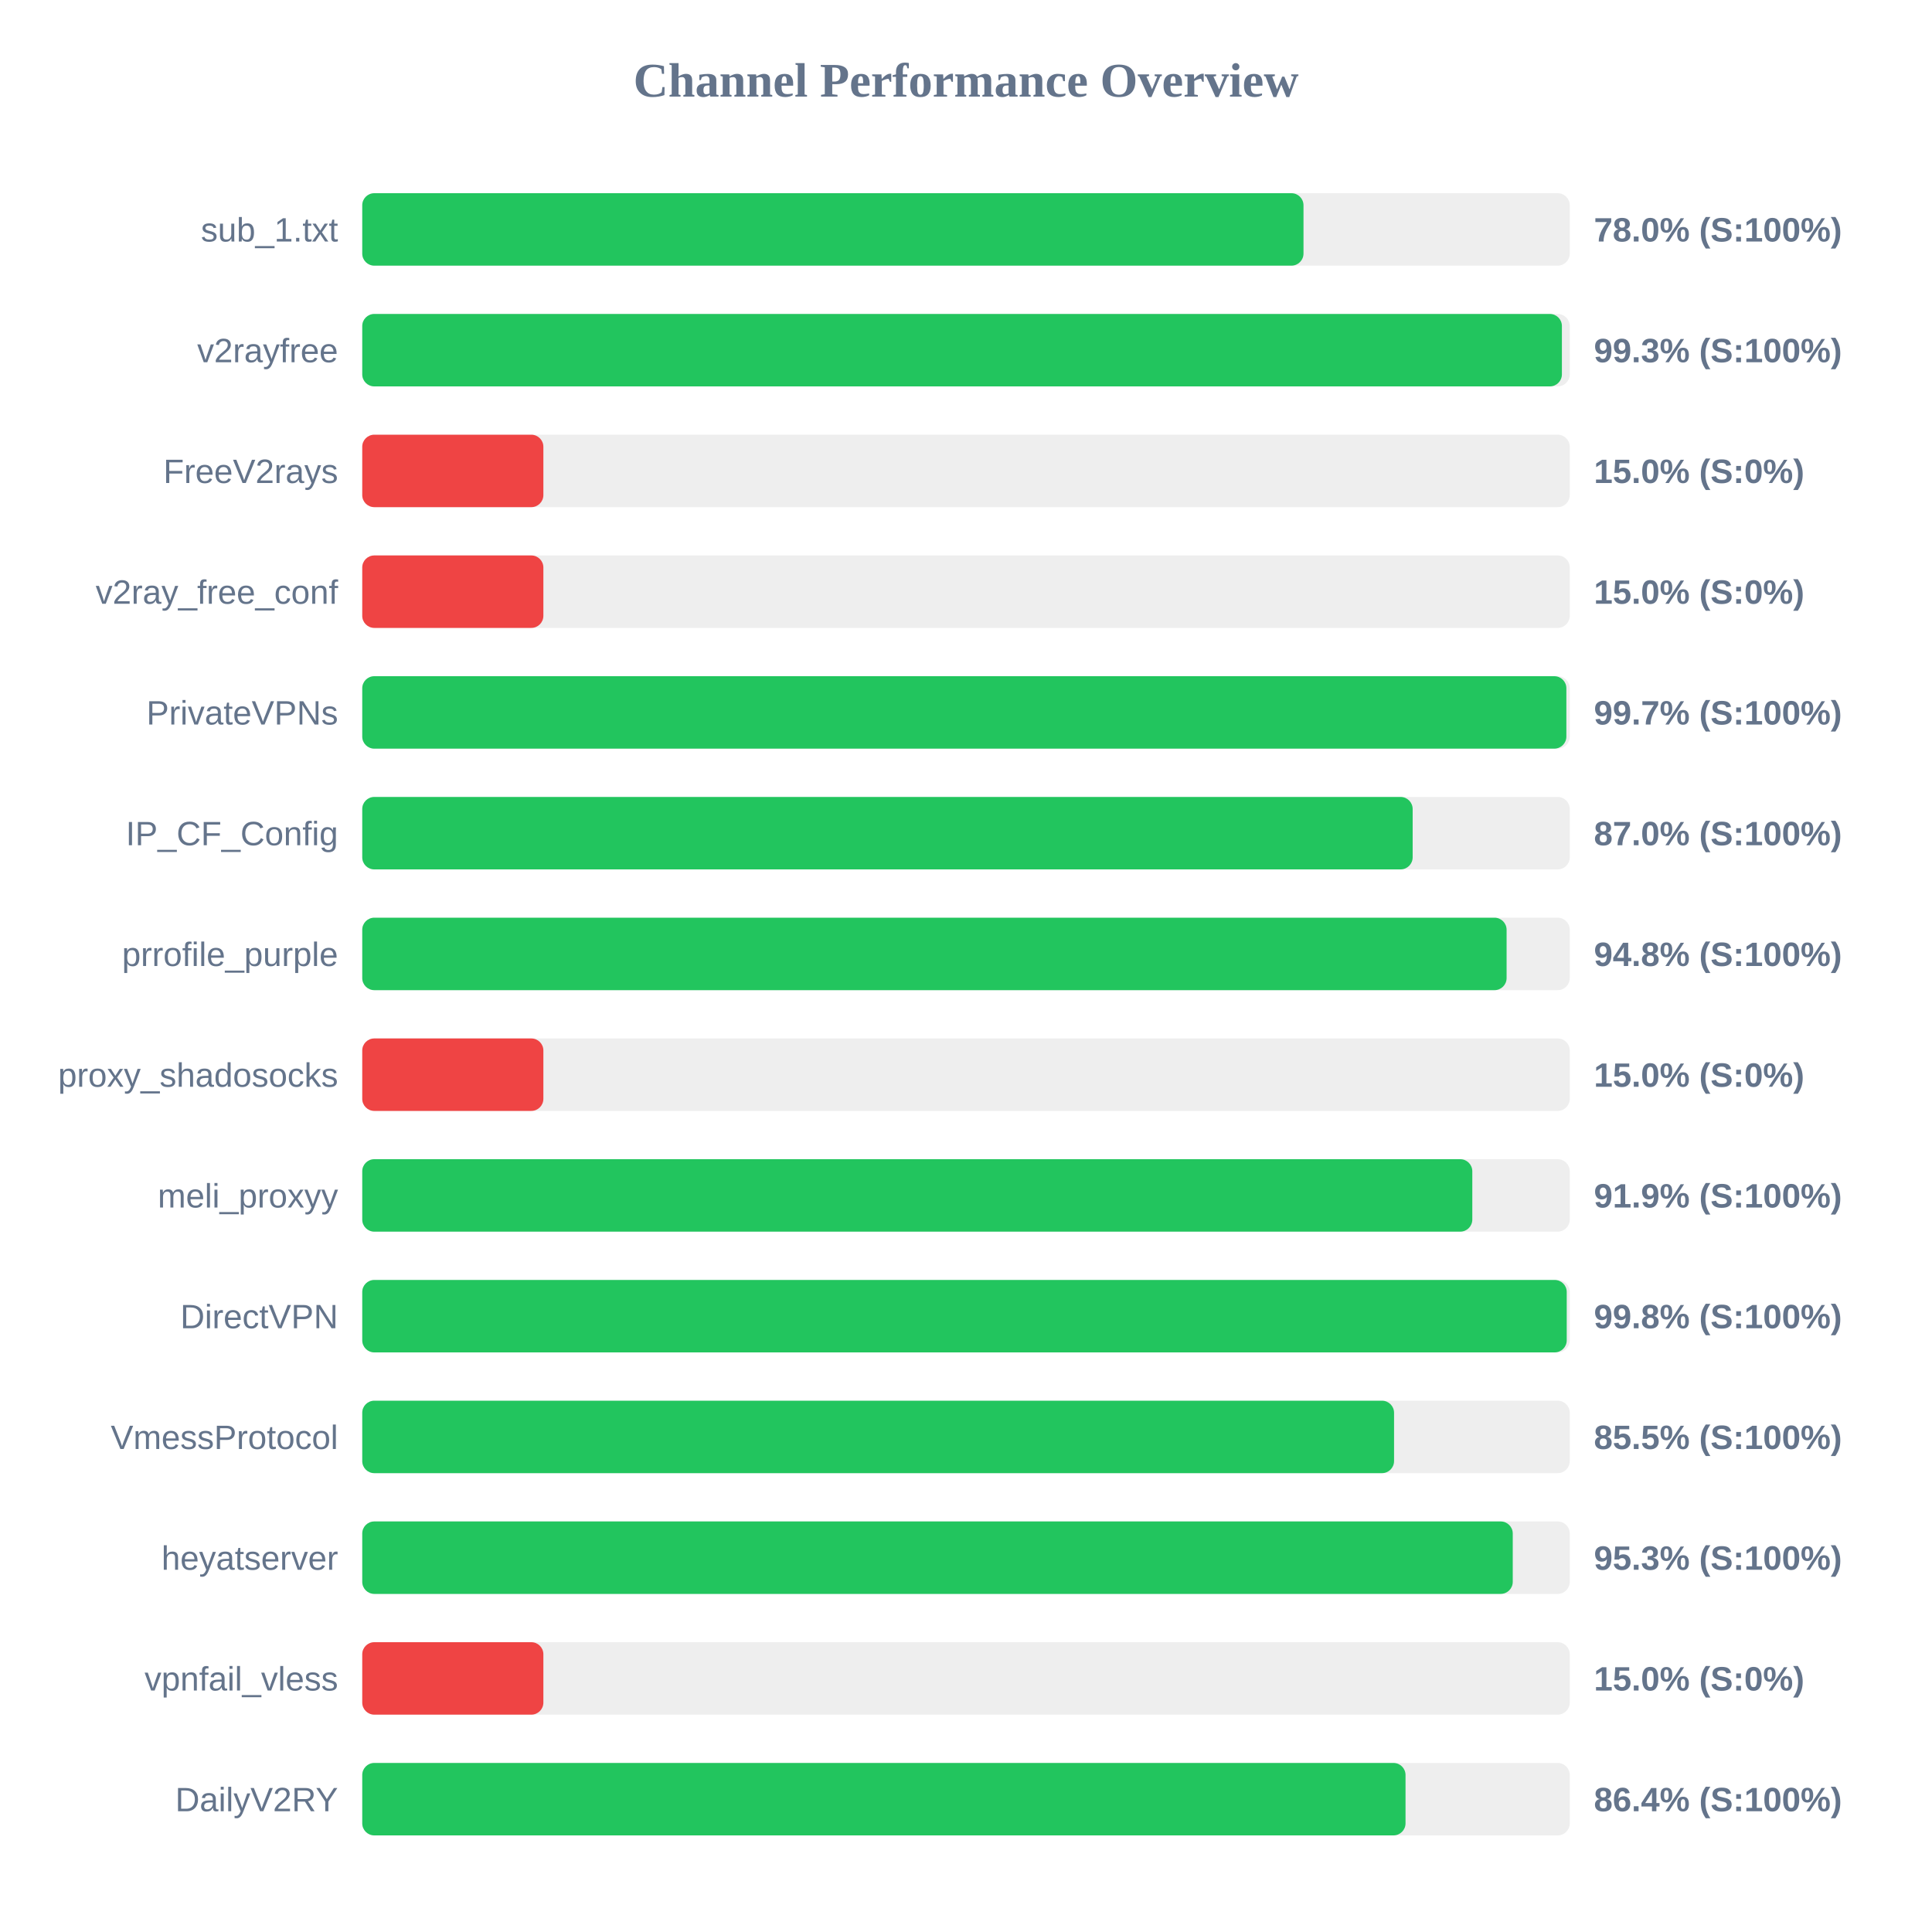
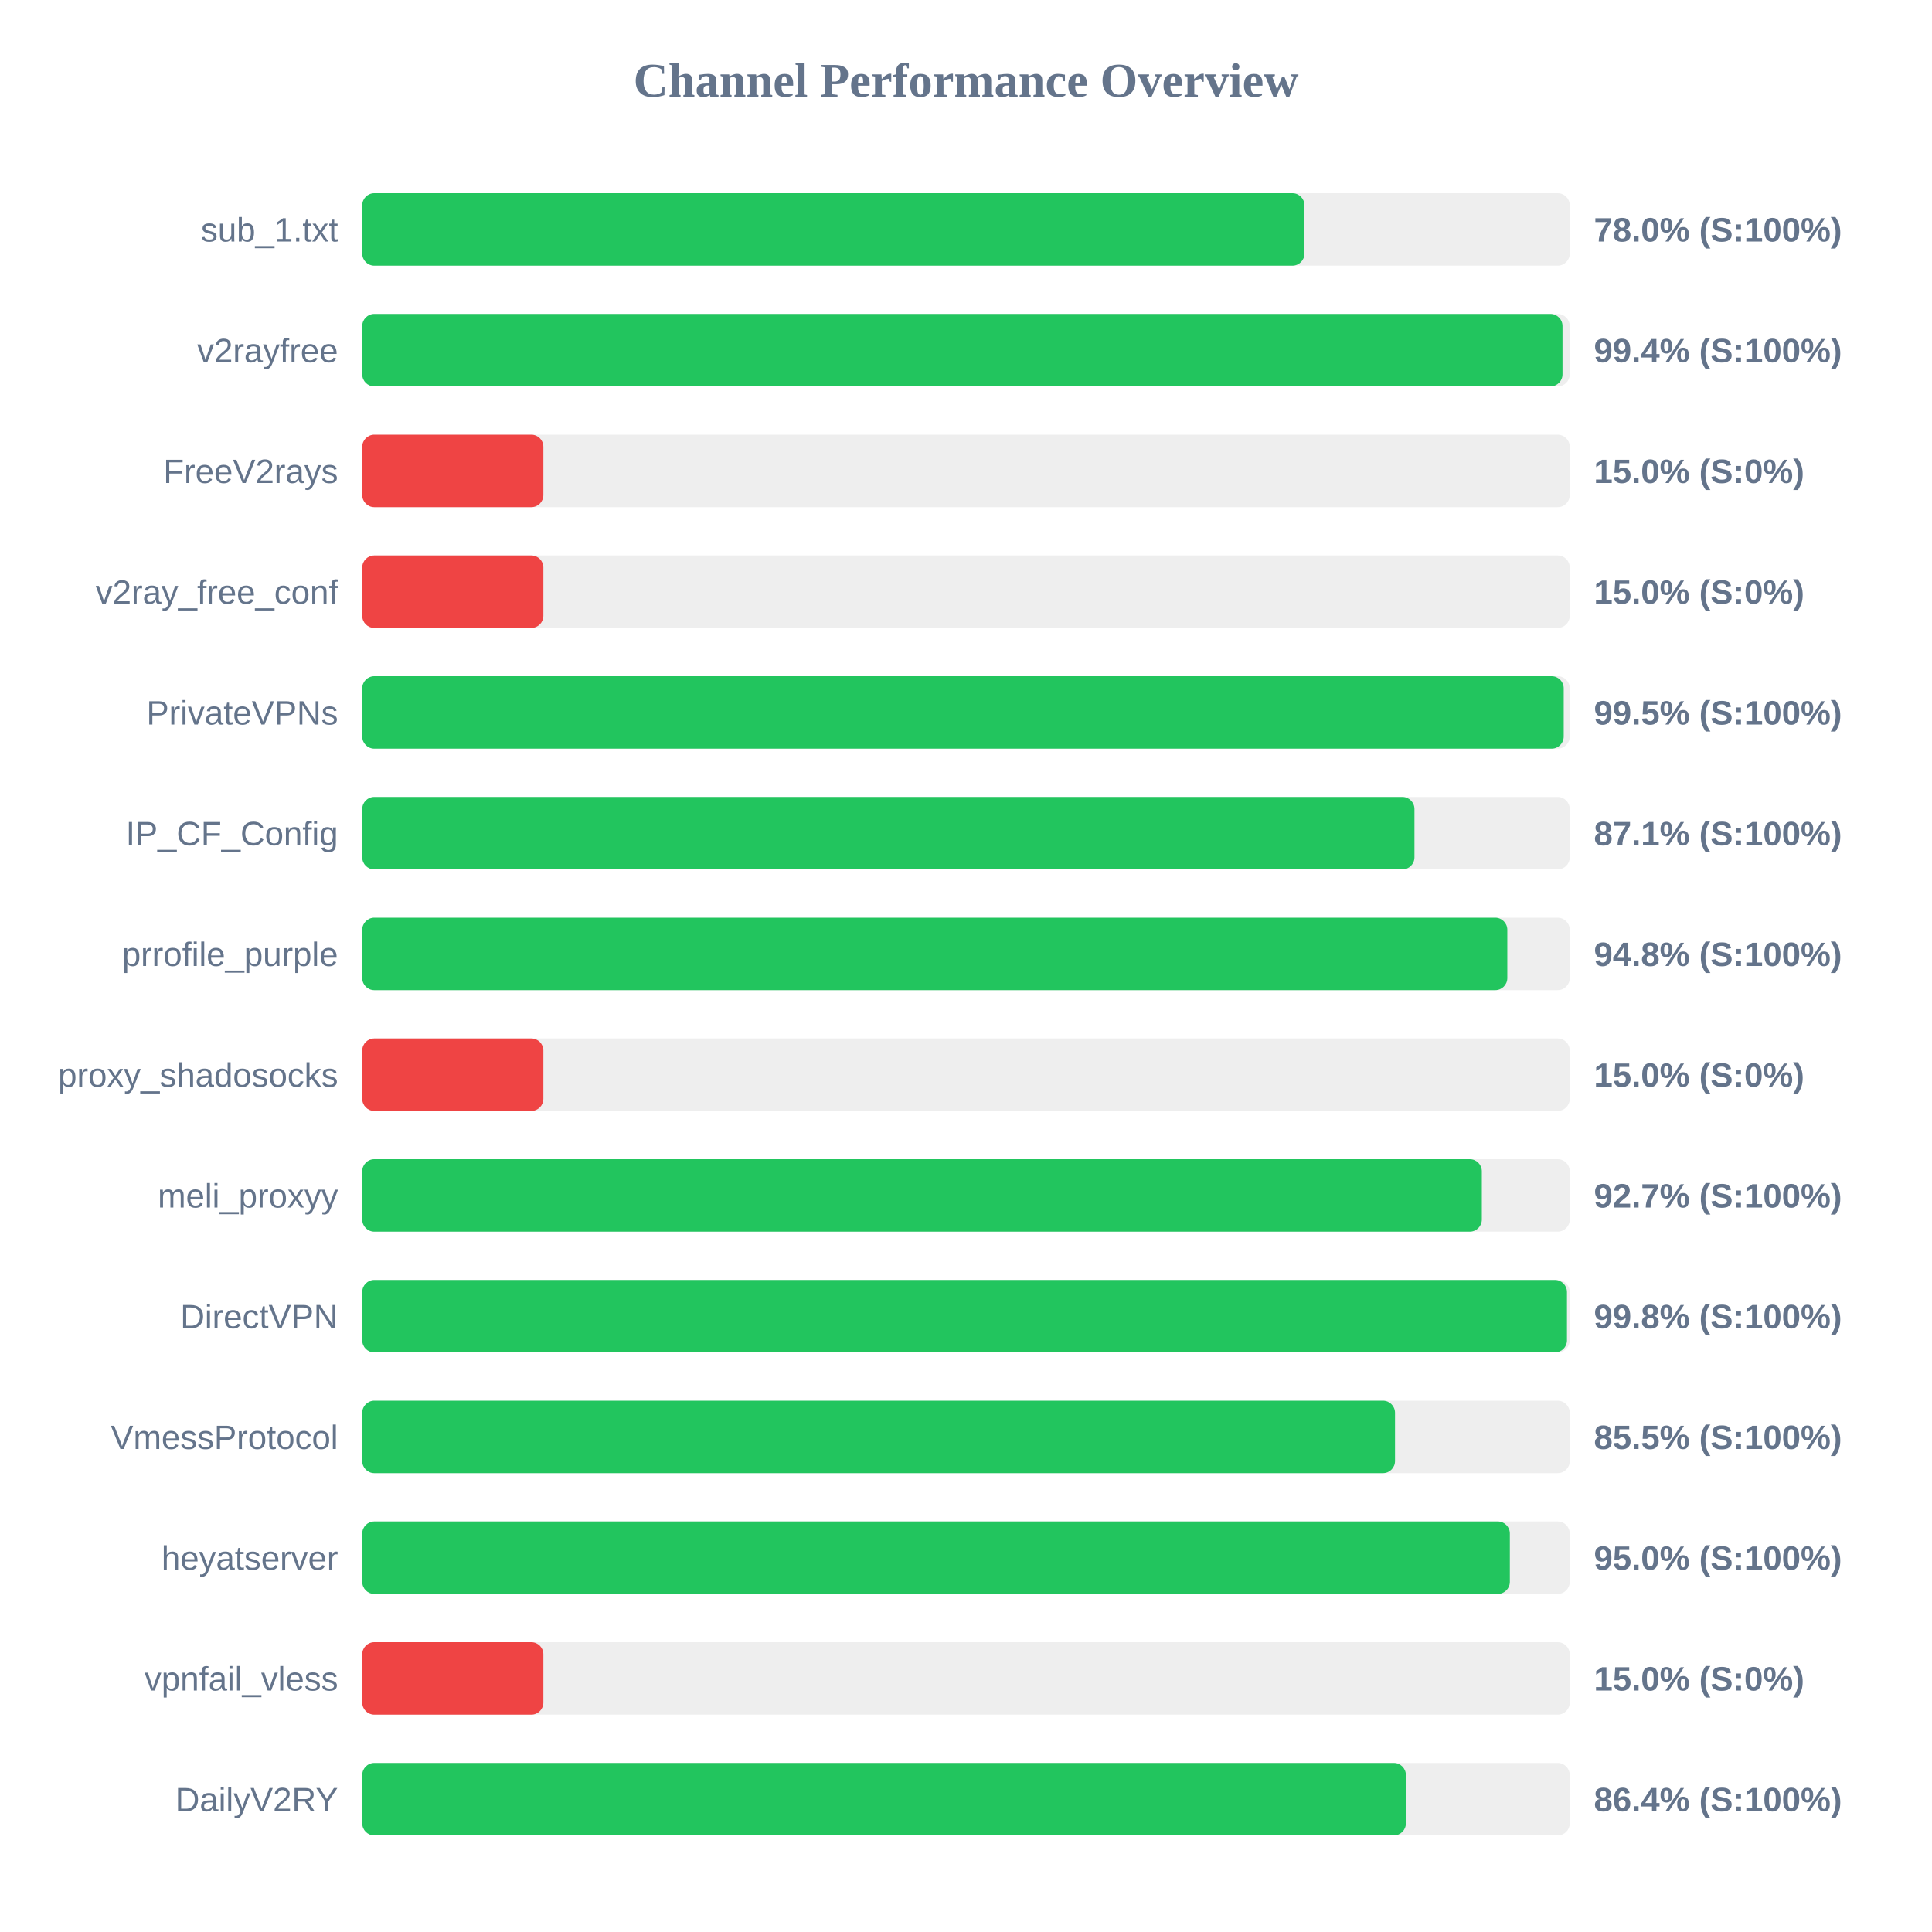
<svg xmlns="http://www.w3.org/2000/svg" width="800" height="800" version="1.1">
  <style>
        .row { font: 14px Arial; fill: #64748b; }
        .score { font: bold 14px Arial; fill: #64748b; }
    </style>
  <text x="400" y="40" text-anchor="middle" font-size="20px" font-weight="bold" fill="#64748b">Channel Performance Overview</text>
  <rect x="150" y="80" width="500" height="30" fill="#eee" rx="5" />
-   <rect x="150" y="80" width="389.75" height="30" fill="#22c55e" rx="5" />
+   <rect x="150" y="80" width="390.15" height="30" fill="#22c55e" rx="5" />
  <text x="140" y="100" text-anchor="end" class="row">sub_1.txt</text>
  <text x="660" y="100" text-anchor="start" class="score">78.0% (S:100%)</text>
  <rect x="150" y="130" width="500" height="30" fill="#eee" rx="5" />
-   <rect x="150" y="130" width="496.75" height="30" fill="#22c55e" rx="5" />
+   <rect x="150" y="130" width="497.0" height="30" fill="#22c55e" rx="5" />
  <text x="140" y="150" text-anchor="end" class="row">v2rayfree</text>
-   <text x="660" y="150" text-anchor="start" class="score">99.3% (S:100%)</text>
+   <text x="660" y="150" text-anchor="start" class="score">99.4% (S:100%)</text>
  <rect x="150" y="180" width="500" height="30" fill="#eee" rx="5" />
  <rect x="150" y="180" width="75.0" height="30" fill="#ef4444" rx="5" />
  <text x="140" y="200" text-anchor="end" class="row">FreeV2rays</text>
  <text x="660" y="200" text-anchor="start" class="score">15.0% (S:0%)</text>
  <rect x="150" y="230" width="500" height="30" fill="#eee" rx="5" />
  <rect x="150" y="230" width="75.0" height="30" fill="#ef4444" rx="5" />
  <text x="140" y="250" text-anchor="end" class="row">v2ray_free_conf</text>
  <text x="660" y="250" text-anchor="start" class="score">15.0% (S:0%)</text>
  <rect x="150" y="280" width="500" height="30" fill="#eee" rx="5" />
-   <rect x="150" y="280" width="498.6" height="30" fill="#22c55e" rx="5" />
+   <rect x="150" y="280" width="497.5" height="30" fill="#22c55e" rx="5" />
  <text x="140" y="300" text-anchor="end" class="row">PrivateVPNs</text>
-   <text x="660" y="300" text-anchor="start" class="score">99.7% (S:100%)</text>
+   <text x="660" y="300" text-anchor="start" class="score">99.5% (S:100%)</text>
  <rect x="150" y="330" width="500" height="30" fill="#eee" rx="5" />
-   <rect x="150" y="330" width="434.95" height="30" fill="#22c55e" rx="5" />
+   <rect x="150" y="330" width="435.7" height="30" fill="#22c55e" rx="5" />
  <text x="140" y="350" text-anchor="end" class="row">IP_CF_Config</text>
-   <text x="660" y="350" text-anchor="start" class="score">87.0% (S:100%)</text>
+   <text x="660" y="350" text-anchor="start" class="score">87.1% (S:100%)</text>
  <rect x="150" y="380" width="500" height="30" fill="#eee" rx="5" />
-   <rect x="150" y="380" width="473.85" height="30" fill="#22c55e" rx="5" />
+   <rect x="150" y="380" width="474.15" height="30" fill="#22c55e" rx="5" />
  <text x="140" y="400" text-anchor="end" class="row">prrofile_purple</text>
  <text x="660" y="400" text-anchor="start" class="score">94.8% (S:100%)</text>
  <rect x="150" y="430" width="500" height="30" fill="#eee" rx="5" />
  <rect x="150" y="430" width="75.0" height="30" fill="#ef4444" rx="5" />
  <text x="140" y="450" text-anchor="end" class="row">proxy_shadosocks</text>
  <text x="660" y="450" text-anchor="start" class="score">15.0% (S:0%)</text>
  <rect x="150" y="480" width="500" height="30" fill="#eee" rx="5" />
-   <rect x="150" y="480" width="459.65" height="30" fill="#22c55e" rx="5" />
+   <rect x="150" y="480" width="463.6" height="30" fill="#22c55e" rx="5" />
  <text x="140" y="500" text-anchor="end" class="row">meli_proxyy</text>
-   <text x="660" y="500" text-anchor="start" class="score">91.9% (S:100%)</text>
+   <text x="660" y="500" text-anchor="start" class="score">92.7% (S:100%)</text>
  <rect x="150" y="530" width="500" height="30" fill="#eee" rx="5" />
-   <rect x="150" y="530" width="498.75" height="30" fill="#22c55e" rx="5" />
+   <rect x="150" y="530" width="498.85" height="30" fill="#22c55e" rx="5" />
  <text x="140" y="550" text-anchor="end" class="row">DirectVPN</text>
  <text x="660" y="550" text-anchor="start" class="score">99.8% (S:100%)</text>
  <rect x="150" y="580" width="500" height="30" fill="#eee" rx="5" />
-   <rect x="150" y="580" width="427.25" height="30" fill="#22c55e" rx="5" />
+   <rect x="150" y="580" width="427.65" height="30" fill="#22c55e" rx="5" />
  <text x="140" y="600" text-anchor="end" class="row">VmessProtocol</text>
  <text x="660" y="600" text-anchor="start" class="score">85.5% (S:100%)</text>
  <rect x="150" y="630" width="500" height="30" fill="#eee" rx="5" />
-   <rect x="150" y="630" width="476.4" height="30" fill="#22c55e" rx="5" />
+   <rect x="150" y="630" width="475.2" height="30" fill="#22c55e" rx="5" />
  <text x="140" y="650" text-anchor="end" class="row">heyatserver</text>
-   <text x="660" y="650" text-anchor="start" class="score">95.3% (S:100%)</text>
+   <text x="660" y="650" text-anchor="start" class="score">95.0% (S:100%)</text>
  <rect x="150" y="680" width="500" height="30" fill="#eee" rx="5" />
  <rect x="150" y="680" width="75.0" height="30" fill="#ef4444" rx="5" />
  <text x="140" y="700" text-anchor="end" class="row">vpnfail_vless</text>
  <text x="660" y="700" text-anchor="start" class="score">15.0% (S:0%)</text>
  <rect x="150" y="730" width="500" height="30" fill="#eee" rx="5" />
-   <rect x="150" y="730" width="432.0" height="30" fill="#22c55e" rx="5" />
+   <rect x="150" y="730" width="432.15" height="30" fill="#22c55e" rx="5" />
  <text x="140" y="750" text-anchor="end" class="row">DailyV2RY</text>
  <text x="660" y="750" text-anchor="start" class="score">86.4% (S:100%)</text>
</svg>
